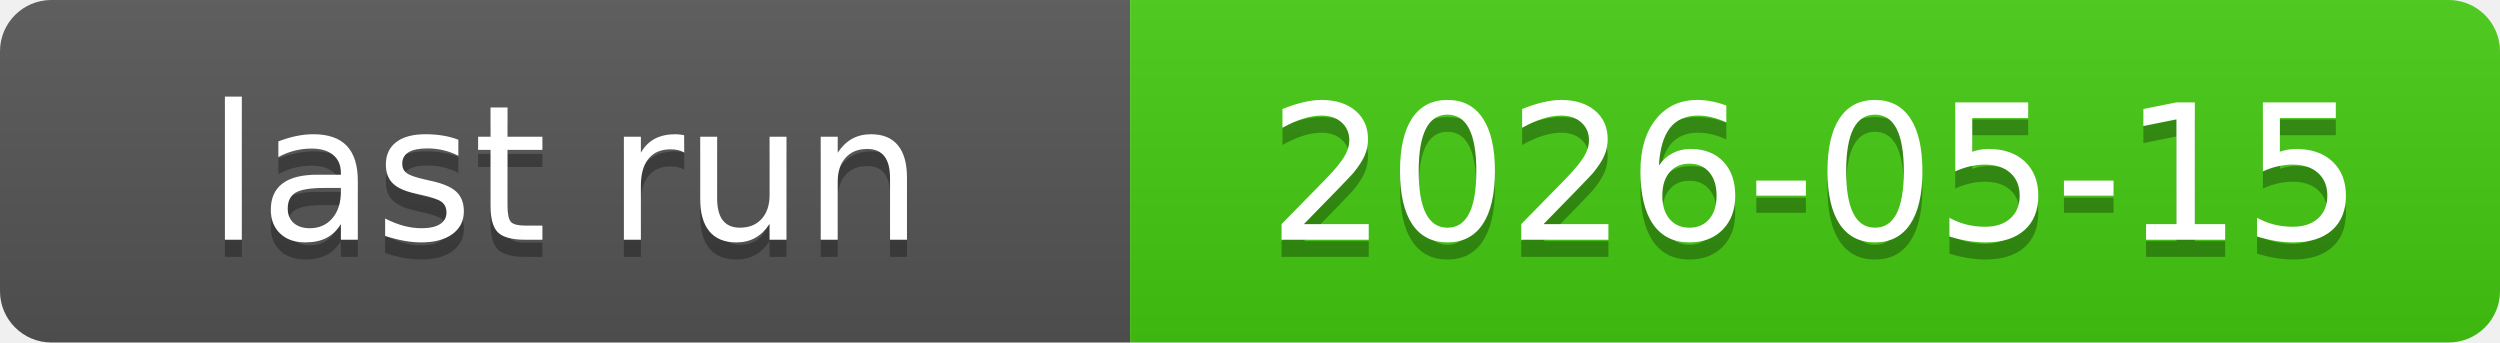
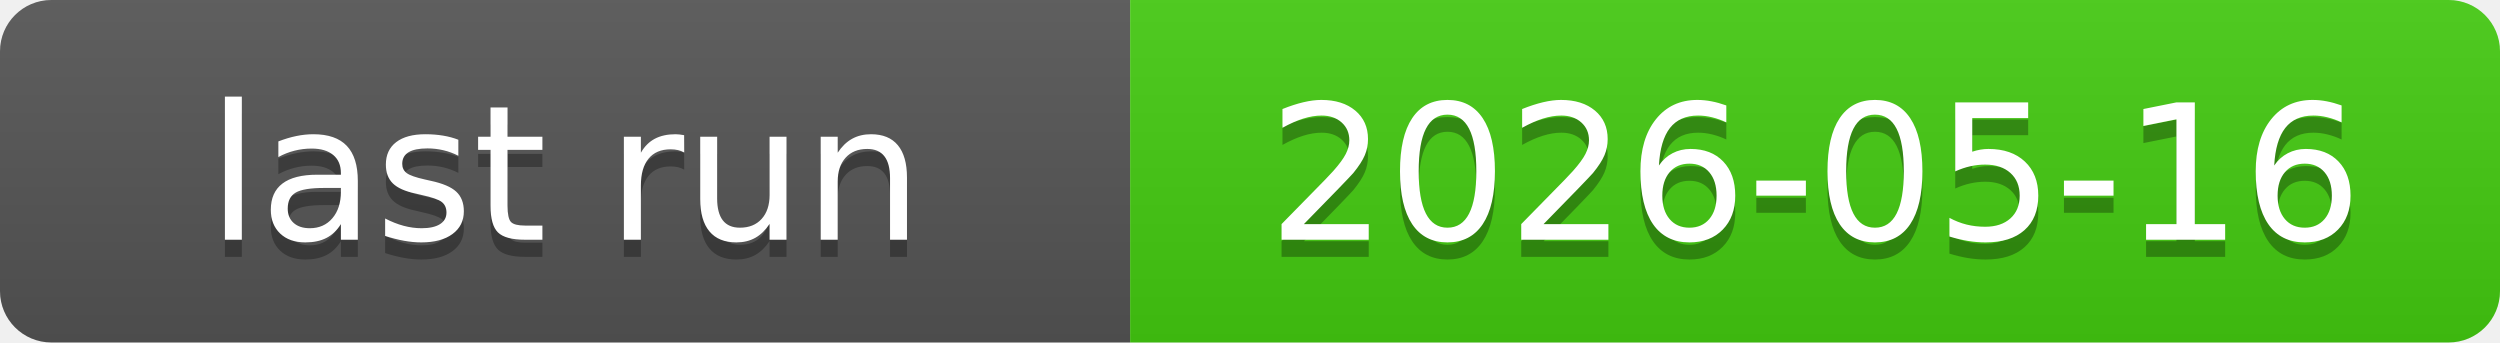
<svg xmlns="http://www.w3.org/2000/svg" xmlns:xlink="http://www.w3.org/1999/xlink" width="146" height="20" role="img">
-   <a target="_blank" xlink:href="https://github.com/symbolic-labs-pub/freedom-that-lasts/actions/runs/25902535522">
+   <a target="_blank" xlink:href="https://github.com/symbolic-labs-pub/freedom-that-lasts/actions/runs/25953706303">
    <linearGradient id="s" x2="0" y2="100%">
      <stop offset="0" stop-color="#bbb" stop-opacity=".1" />
      <stop offset="1" stop-opacity=".1" />
    </linearGradient>
    <clipPath id="r">
      <rect width="146" height="20" rx="3" fill="#fff" />
    </clipPath>
    <g clip-path="url(#r)">
      <rect width="66" height="20" fill="#555" />
      <rect x="66" width="80" height="20" fill="#4c1" />
      <rect width="146" height="20" fill="url(#s)" />
    </g>
    <g fill="#fff" text-anchor="middle" font-family="Verdana,Geneva,DejaVu Sans,sans-serif" text-rendering="geometricPrecision" font-size="110">
      <text aria-hidden="true" x="330.0" y="150" fill="#010101" fill-opacity=".3" transform="scale(.1)" textLength="560">last run</text>
      <text x="330.0" y="140" transform="scale(.1)" fill="#fff" textLength="560">last run</text>
-       <text aria-hidden="true" x="1060.0" y="150" fill="#010101" fill-opacity=".3" transform="scale(.1)" textLength="700">2026-05-15</text>
-       <text x="1060.0" y="140" transform="scale(.1)" fill="#fff" textLength="700">2026-05-15</text>
+       <text aria-hidden="true" x="1060.0" y="150" fill="#010101" fill-opacity=".3" transform="scale(.1)" textLength="700">2026-05-16</text>
+       <text x="1060.0" y="140" transform="scale(.1)" fill="#fff" textLength="700">2026-05-16</text>
    </g>
  </a>
</svg>
